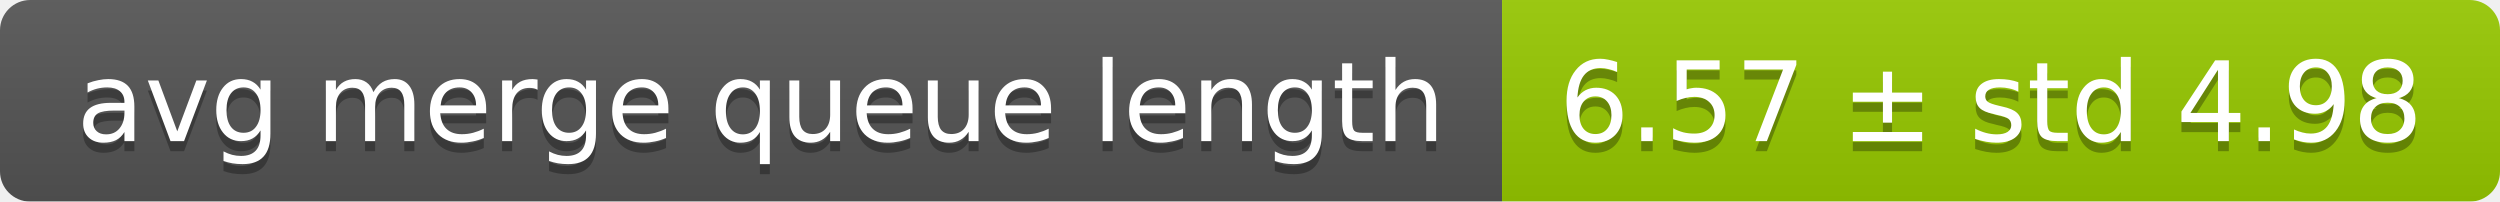
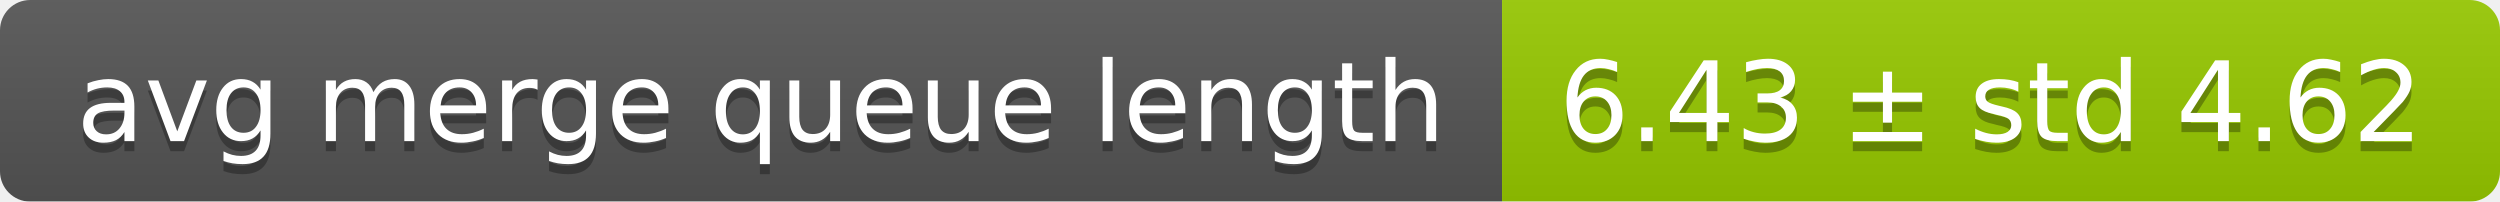
<svg xmlns="http://www.w3.org/2000/svg" width="248" height="20">
  <linearGradient id="smooth" x2="0" y2="100%">
    <stop offset="0" stop-color="#bbb" stop-opacity=".1" />
    <stop offset="1" stop-opacity=".1" />
  </linearGradient>
  <mask id="round">
    <rect width="248" height="20" rx="3" fill="#fff" />
  </mask>
  <g mask="url(#round)">
    <rect width="149" height="20" fill="#555" />
    <rect x="149" width="99" height="20" fill="#97ca00" />
    <rect width="248" height="20" fill="url(#smooth)" />
  </g>
  <g fill="#fff" text-anchor="middle" font-family="DejaVu Sans,Verdana,Geneva,sans-serif" font-size="11">
    <text x="75.5" y="15" fill="#010101" fill-opacity=".3">avg merge queue length</text>
    <text x="75.5" y="14">avg merge queue length</text>
-     <text x="197.5" y="15" fill="#010101" fill-opacity=".3">6.57 ± std 4.98</text>
-     <text x="197.5" y="14">6.57 ± std 4.98</text>
+     <text x="197.5" y="15" fill="#010101" fill-opacity=".3">6.43 ± std 4.62</text>
+     <text x="197.5" y="14">6.43 ± std 4.62</text>
  </g>
</svg>
